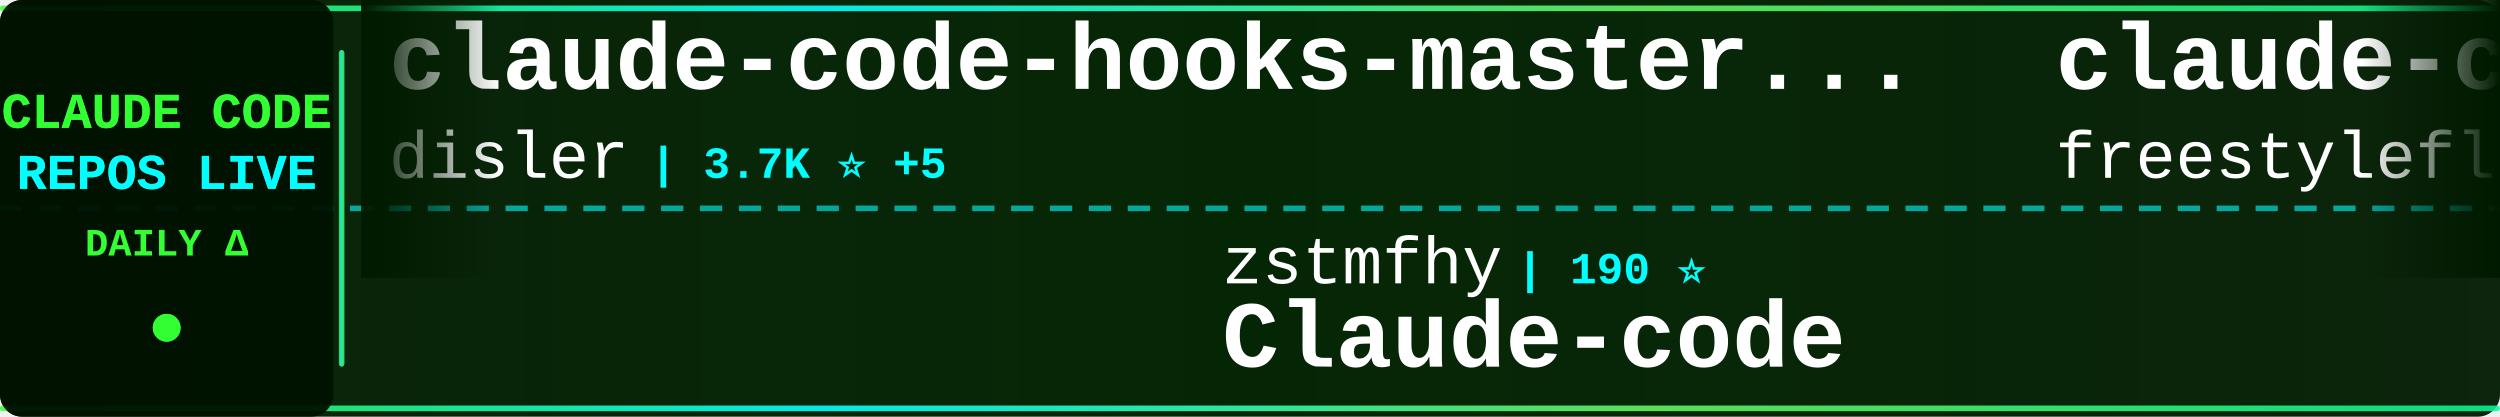
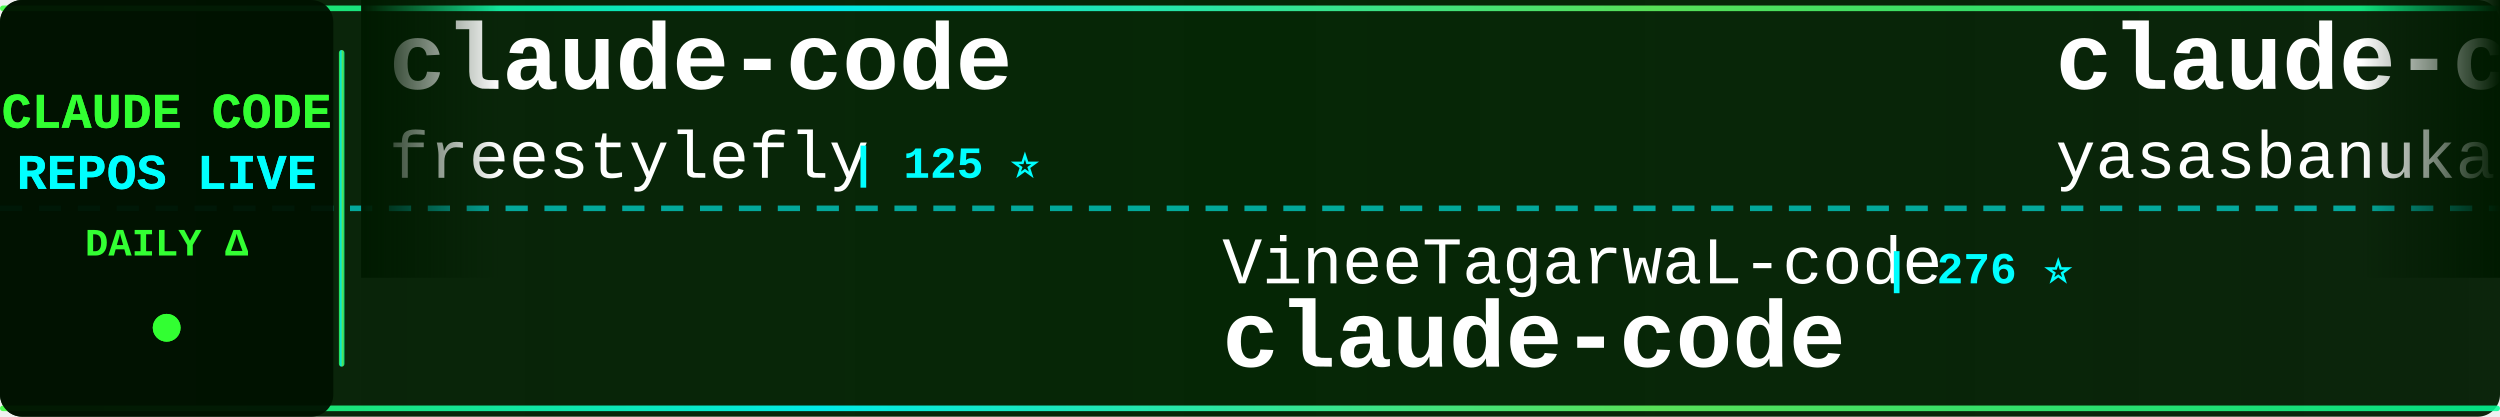
<svg xmlns="http://www.w3.org/2000/svg" width="900" height="150">
  <defs>
    <linearGradient id="tickerBg" x1="0%" y1="0%" x2="100%" y2="0%">
      <stop offset="0%" style="stop-color:#001a00;stop-opacity:0.95" />
      <stop offset="50%" style="stop-color:#002200;stop-opacity:0.98" />
      <stop offset="100%" style="stop-color:#001a00;stop-opacity:0.95" />
    </linearGradient>
    <linearGradient id="borderGrad" x1="0%" y1="0%" x2="100%" y2="0%">
      <stop offset="0%" style="stop-color:#33ff33;stop-opacity:0.85">
        <animate attributeName="stop-opacity" values="0.85;1;0.85" dur="2s" repeatCount="indefinite" />
      </stop>
      <stop offset="33%" style="stop-color:#00ffff;stop-opacity:0.9">
        <animate attributeName="stop-opacity" values="0.9;1;0.9" dur="2.2s" repeatCount="indefinite" />
      </stop>
      <stop offset="66%" style="stop-color:#66ff66;stop-opacity:0.85">
        <animate attributeName="stop-opacity" values="0.85;1;0.85" dur="1.8s" repeatCount="indefinite" />
      </stop>
      <stop offset="100%" style="stop-color:#00ff99;stop-opacity:0.85">
        <animate attributeName="stop-opacity" values="0.85;1;0.85" dur="2s" repeatCount="indefinite" />
      </stop>
    </linearGradient>
    <filter id="textGlow">
      <feGaussianBlur stdDeviation="0.1" result="coloredBlur" />
      <feMerge>
        <feMergeNode in="coloredBlur" />
        <feMergeNode in="SourceGraphic" />
      </feMerge>
    </filter>
    <filter id="metricGlow">
      <feGaussianBlur stdDeviation="0.2" result="coloredBlur" />
      <feMerge>
        <feMergeNode in="coloredBlur" />
        <feMergeNode in="SourceGraphic" />
      </feMerge>
    </filter>
    <linearGradient id="leftFade" x1="0%" y1="0%" x2="100%" y2="0%">
      <stop offset="0%" style="stop-color:#001a00;stop-opacity:1" />
      <stop offset="100%" style="stop-color:#001a00;stop-opacity:0" />
    </linearGradient>
    <linearGradient id="rightFade" x1="0%" y1="0%" x2="100%" y2="0%">
      <stop offset="0%" style="stop-color:#001a00;stop-opacity:0" />
      <stop offset="100%" style="stop-color:#001a00;stop-opacity:1" />
    </linearGradient>
  </defs>
  <rect width="900" height="150" fill="url(#tickerBg)" rx="8" />
  <rect x="0" y="2" width="900" height="2" fill="url(#borderGrad)" rx="1" />
  <rect x="0" y="146" width="900" height="2" fill="url(#borderGrad)" rx="1" />
  <line x1="0" y1="75" x2="900" y2="75" stroke="#00ffff" stroke-width="2" stroke-dasharray="8 6" opacity="0.6" />
  <rect x="0" y="0" width="120" height="150" fill="#001100" opacity="0.95" rx="8" />
  <text x="60" y="46" font-family="'Courier New', monospace" font-size="18" font-weight="bold" fill="#33ff33" text-anchor="middle" filter="url(#textGlow)">
    CLAUDE CODE
  </text>
  <text x="60" y="68" font-family="'Courier New', monospace" font-size="18" font-weight="bold" fill="#00ffff" text-anchor="middle" filter="url(#textGlow)">
    REPOS LIVE
  </text>
  <text x="60" y="92" font-family="'Courier New', monospace" font-size="14" font-weight="bold" fill="#33ff33" text-anchor="middle">
    DAILY Δ
  </text>
  <circle cx="60" cy="118" r="5" fill="#33ff33" filter="url(#metricGlow)">
    <animate attributeName="r" values="4;6;4" dur="1.5s" repeatCount="indefinite" />
    <animate attributeName="opacity" values="0.6;1;0.6" dur="1.5s" repeatCount="indefinite" />
  </circle>
  <rect x="122" y="18" width="2" height="114" fill="url(#borderGrad)" rx="1" />
  <clipPath id="tickerClip">
    <rect x="130" y="0" width="770" height="150" />
  </clipPath>
  <g clip-path="url(#tickerClip)">
    <g id="tickerItems">
      <animateTransform attributeName="transform" attributeType="XML" type="translate" from="0 0" to="-3000 0" dur="54s" repeatCount="indefinite" />
      <g transform="translate(0, 0)">
-         <text x="140" y="32" font-family="'Courier New', monospace" font-size="34" font-weight="bold" fill="#ffffff">claude-code-hooks-master...</text>
-         <text x="140" y="64" font-family="'Courier New', monospace" font-size="24" font-weight="normal" fill="#ffffff" opacity="1.0">disler</text>
-         <text x="234" y="64" font-family="'Courier New', monospace" font-size="16" font-weight="bold" fill="#00ffff"> | 3.7K ⭐ +5</text>
-       </g>
-       <g transform="translate(300, 0)">
-         <text x="140" y="102" font-family="'Courier New', monospace" font-size="24" font-weight="normal" fill="#ffffff" opacity="1.0">zstmfhy</text>
-         <text x="246" y="102" font-family="'Courier New', monospace" font-size="16" font-weight="bold" fill="#00ffff"> | 190 ⭐</text>
-         <text x="140" y="132" font-family="'Courier New', monospace" font-size="34" font-weight="bold" fill="#ffffff">Claude-code</text>
-       </g>
-       <g transform="translate(600, 0)">
        <text x="140" y="32" font-family="'Courier New', monospace" font-size="34" font-weight="bold" fill="#ffffff">claude-code</text>
        <text x="140" y="64" font-family="'Courier New', monospace" font-size="24" font-weight="normal" fill="#ffffff" opacity="1.0">freestylefly</text>
        <text x="306" y="64" font-family="'Courier New', monospace" font-size="16" font-weight="bold" fill="#00ffff"> | 125 ⭐</text>
      </g>
+       <g transform="translate(300, 0)">
+         <text x="140" y="102" font-family="'Courier New', monospace" font-size="24" font-weight="normal" fill="#ffffff" opacity="1.0">VineeTagarwaL-code</text>
+         <text x="378" y="102" font-family="'Courier New', monospace" font-size="16" font-weight="bold" fill="#00ffff"> | 276 ⭐</text>
+         <text x="140" y="132" font-family="'Courier New', monospace" font-size="34" font-weight="bold" fill="#ffffff">claude-code</text>
+       </g>
+       <g transform="translate(600, 0)">
+         <text x="140" y="32" font-family="'Courier New', monospace" font-size="34" font-weight="bold" fill="#ffffff">claude-code</text>
+         <text x="140" y="64" font-family="'Courier New', monospace" font-size="24" font-weight="normal" fill="#ffffff" opacity="1.0">yasasbanukaofficial</text>
+         <text x="390" y="64" font-family="'Courier New', monospace" font-size="16" font-weight="bold" fill="#00ffff"> | 3.4K ⭐ +9</text>
+       </g>
      <g transform="translate(900, 0)">
-         <text x="140" y="102" font-family="'Courier New', monospace" font-size="24" font-weight="normal" fill="#ffffff" opacity="1.0">1rgs</text>
-         <text x="210" y="102" font-family="'Courier New', monospace" font-size="16" font-weight="bold" fill="#00ffff"> | 3.6K ⭐ +4</text>
-         <text x="140" y="132" font-family="'Courier New', monospace" font-size="34" font-weight="bold" fill="#ffffff">claude-code-proxy</text>
+         <text x="140" y="102" font-family="'Courier New', monospace" font-size="24" font-weight="normal" fill="#ffffff" opacity="1.0">shanraisshan</text>
+         <text x="306" y="102" font-family="'Courier New', monospace" font-size="16" font-weight="bold" fill="#00ffff"> | 56.8K ⭐ +146</text>
+         <text x="140" y="132" font-family="'Courier New', monospace" font-size="34" font-weight="bold" fill="#ffffff">claude-code-best-practic...</text>
      </g>
      <g transform="translate(1200, 0)">
-         <text x="140" y="32" font-family="'Courier New', monospace" font-size="34" font-weight="bold" fill="#ffffff">claude-code-best-practic...</text>
-         <text x="140" y="64" font-family="'Courier New', monospace" font-size="24" font-weight="normal" fill="#ffffff" opacity="1.0">shanraisshan</text>
-         <text x="306" y="64" font-family="'Courier New', monospace" font-size="16" font-weight="bold" fill="#00ffff"> | 56.7K ⭐ +142</text>
+         <text x="140" y="32" font-family="'Courier New', monospace" font-size="34" font-weight="bold" fill="#ffffff">claude-code-source-build</text>
+         <text x="140" y="64" font-family="'Courier New', monospace" font-size="24" font-weight="normal" fill="#ffffff" opacity="1.0">andrew-kramer-inno</text>
+         <text x="378" y="64" font-family="'Courier New', monospace" font-size="16" font-weight="bold" fill="#00ffff"> | 592 ⭐</text>
      </g>
      <g transform="translate(1500, 0)">
-         <text x="140" y="102" font-family="'Courier New', monospace" font-size="24" font-weight="normal" fill="#ffffff" opacity="1.0">musistudio</text>
-         <text x="282" y="102" font-family="'Courier New', monospace" font-size="16" font-weight="bold" fill="#00ffff"> | 34.8K ⭐ +22</text>
-         <text x="140" y="132" font-family="'Courier New', monospace" font-size="34" font-weight="bold" fill="#ffffff">claude-code-router</text>
+         <text x="140" y="102" font-family="'Courier New', monospace" font-size="24" font-weight="normal" fill="#ffffff" opacity="1.0">ykdojo</text>
+         <text x="234" y="102" font-family="'Courier New', monospace" font-size="16" font-weight="bold" fill="#00ffff"> | 8.6K ⭐ +11</text>
+         <text x="140" y="132" font-family="'Courier New', monospace" font-size="34" font-weight="bold" fill="#ffffff">claude-code-tips</text>
      </g>
      <g transform="translate(1800, 0)">
-         <text x="140" y="32" font-family="'Courier New', monospace" font-size="34" font-weight="bold" fill="#ffffff">claude-code-source-code</text>
-         <text x="140" y="64" font-family="'Courier New', monospace" font-size="24" font-weight="normal" fill="#ffffff" opacity="1.0">777genius</text>
-         <text x="270" y="64" font-family="'Courier New', monospace" font-size="16" font-weight="bold" fill="#00ffff"> | 914 ⭐ +1</text>
+         <text x="140" y="32" font-family="'Courier New', monospace" font-size="34" font-weight="bold" fill="#ffffff">claude_codex_bridge</text>
+         <text x="140" y="64" font-family="'Courier New', monospace" font-size="24" font-weight="normal" fill="#ffffff" opacity="1.0">SeemSeam</text>
+         <text x="258" y="64" font-family="'Courier New', monospace" font-size="16" font-weight="bold" fill="#00ffff"> | 2.9K ⭐ +9</text>
      </g>
      <g transform="translate(2100, 0)">
-         <text x="140" y="102" font-family="'Courier New', monospace" font-size="24" font-weight="normal" fill="#ffffff" opacity="1.0">kodu-ai</text>
-         <text x="246" y="102" font-family="'Courier New', monospace" font-size="16" font-weight="bold" fill="#00ffff"> | 5.3K ⭐ +2</text>
-         <text x="140" y="132" font-family="'Courier New', monospace" font-size="34" font-weight="bold" fill="#ffffff">claude-coder</text>
+         <text x="140" y="102" font-family="'Courier New', monospace" font-size="24" font-weight="normal" fill="#ffffff" opacity="1.0">diet103</text>
+         <text x="246" y="102" font-family="'Courier New', monospace" font-size="16" font-weight="bold" fill="#00ffff"> | 9.7K ⭐ +2</text>
+         <text x="140" y="132" font-family="'Courier New', monospace" font-size="34" font-weight="bold" fill="#ffffff">claude-code-infrastructu...</text>
      </g>
      <g transform="translate(2400, 0)">
-         <text x="140" y="32" font-family="'Courier New', monospace" font-size="34" font-weight="bold" fill="#ffffff">free-claude-code</text>
-         <text x="140" y="64" font-family="'Courier New', monospace" font-size="24" font-weight="normal" fill="#ffffff" opacity="1.0">Alishahryar1</text>
-         <text x="306" y="64" font-family="'Courier New', monospace" font-size="16" font-weight="bold" fill="#00ffff"> | 32.8K ⭐ +216</text>
+         <text x="140" y="32" font-family="'Courier New', monospace" font-size="34" font-weight="bold" fill="#ffffff">claude-code</text>
+         <text x="140" y="64" font-family="'Courier New', monospace" font-size="24" font-weight="normal" fill="#ffffff" opacity="1.0">lowcortisolprogrammer</text>
+         <text x="414" y="64" font-family="'Courier New', monospace" font-size="16" font-weight="bold" fill="#00ffff"> | 172 ⭐</text>
      </g>
      <g transform="translate(2700, 0)">
-         <text x="140" y="102" font-family="'Courier New', monospace" font-size="24" font-weight="normal" fill="#ffffff" opacity="1.0">ChinaSiro</text>
-         <text x="270" y="102" font-family="'Courier New', monospace" font-size="16" font-weight="bold" fill="#00ffff"> | 9.3K ⭐ +5</text>
+         <text x="140" y="102" font-family="'Courier New', monospace" font-size="24" font-weight="normal" fill="#ffffff" opacity="1.0">Hyper66666</text>
+         <text x="282" y="102" font-family="'Courier New', monospace" font-size="16" font-weight="bold" fill="#00ffff"> | 215 ⭐</text>
        <text x="140" y="132" font-family="'Courier New', monospace" font-size="34" font-weight="bold" fill="#ffffff">claude-code-sourcemap</text>
      </g>
      <g transform="translate(3000, 0)">
-         <text x="140" y="32" font-family="'Courier New', monospace" font-size="34" font-weight="bold" fill="#ffffff">claude-code-hooks-master...</text>
-         <text x="140" y="64" font-family="'Courier New', monospace" font-size="24" font-weight="normal" fill="#ffffff" opacity="1.0">disler</text>
-         <text x="234" y="64" font-family="'Courier New', monospace" font-size="16" font-weight="bold" fill="#00ffff"> | 3.7K ⭐ +5</text>
-       </g>
-       <g transform="translate(3300, 0)">
-         <text x="140" y="102" font-family="'Courier New', monospace" font-size="24" font-weight="normal" fill="#ffffff" opacity="1.0">zstmfhy</text>
-         <text x="246" y="102" font-family="'Courier New', monospace" font-size="16" font-weight="bold" fill="#00ffff"> | 190 ⭐</text>
-         <text x="140" y="132" font-family="'Courier New', monospace" font-size="34" font-weight="bold" fill="#ffffff">Claude-code</text>
-       </g>
-       <g transform="translate(3600, 0)">
        <text x="140" y="32" font-family="'Courier New', monospace" font-size="34" font-weight="bold" fill="#ffffff">claude-code</text>
        <text x="140" y="64" font-family="'Courier New', monospace" font-size="24" font-weight="normal" fill="#ffffff" opacity="1.0">freestylefly</text>
        <text x="306" y="64" font-family="'Courier New', monospace" font-size="16" font-weight="bold" fill="#00ffff"> | 125 ⭐</text>
      </g>
+       <g transform="translate(3300, 0)">
+         <text x="140" y="102" font-family="'Courier New', monospace" font-size="24" font-weight="normal" fill="#ffffff" opacity="1.0">VineeTagarwaL-code</text>
+         <text x="378" y="102" font-family="'Courier New', monospace" font-size="16" font-weight="bold" fill="#00ffff"> | 276 ⭐</text>
+         <text x="140" y="132" font-family="'Courier New', monospace" font-size="34" font-weight="bold" fill="#ffffff">claude-code</text>
+       </g>
+       <g transform="translate(3600, 0)">
+         <text x="140" y="32" font-family="'Courier New', monospace" font-size="34" font-weight="bold" fill="#ffffff">claude-code</text>
+         <text x="140" y="64" font-family="'Courier New', monospace" font-size="24" font-weight="normal" fill="#ffffff" opacity="1.0">yasasbanukaofficial</text>
+         <text x="390" y="64" font-family="'Courier New', monospace" font-size="16" font-weight="bold" fill="#00ffff"> | 3.4K ⭐ +9</text>
+       </g>
      <g transform="translate(3900, 0)">
-         <text x="140" y="102" font-family="'Courier New', monospace" font-size="24" font-weight="normal" fill="#ffffff" opacity="1.0">1rgs</text>
-         <text x="210" y="102" font-family="'Courier New', monospace" font-size="16" font-weight="bold" fill="#00ffff"> | 3.6K ⭐ +4</text>
-         <text x="140" y="132" font-family="'Courier New', monospace" font-size="34" font-weight="bold" fill="#ffffff">claude-code-proxy</text>
+         <text x="140" y="102" font-family="'Courier New', monospace" font-size="24" font-weight="normal" fill="#ffffff" opacity="1.0">shanraisshan</text>
+         <text x="306" y="102" font-family="'Courier New', monospace" font-size="16" font-weight="bold" fill="#00ffff"> | 56.8K ⭐ +146</text>
+         <text x="140" y="132" font-family="'Courier New', monospace" font-size="34" font-weight="bold" fill="#ffffff">claude-code-best-practic...</text>
      </g>
    </g>
  </g>
  <rect x="130" y="0" width="50" height="100" fill="url(#leftFade)" />
  <rect x="850" y="0" width="50" height="100" fill="url(#rightFade)" />
</svg>
